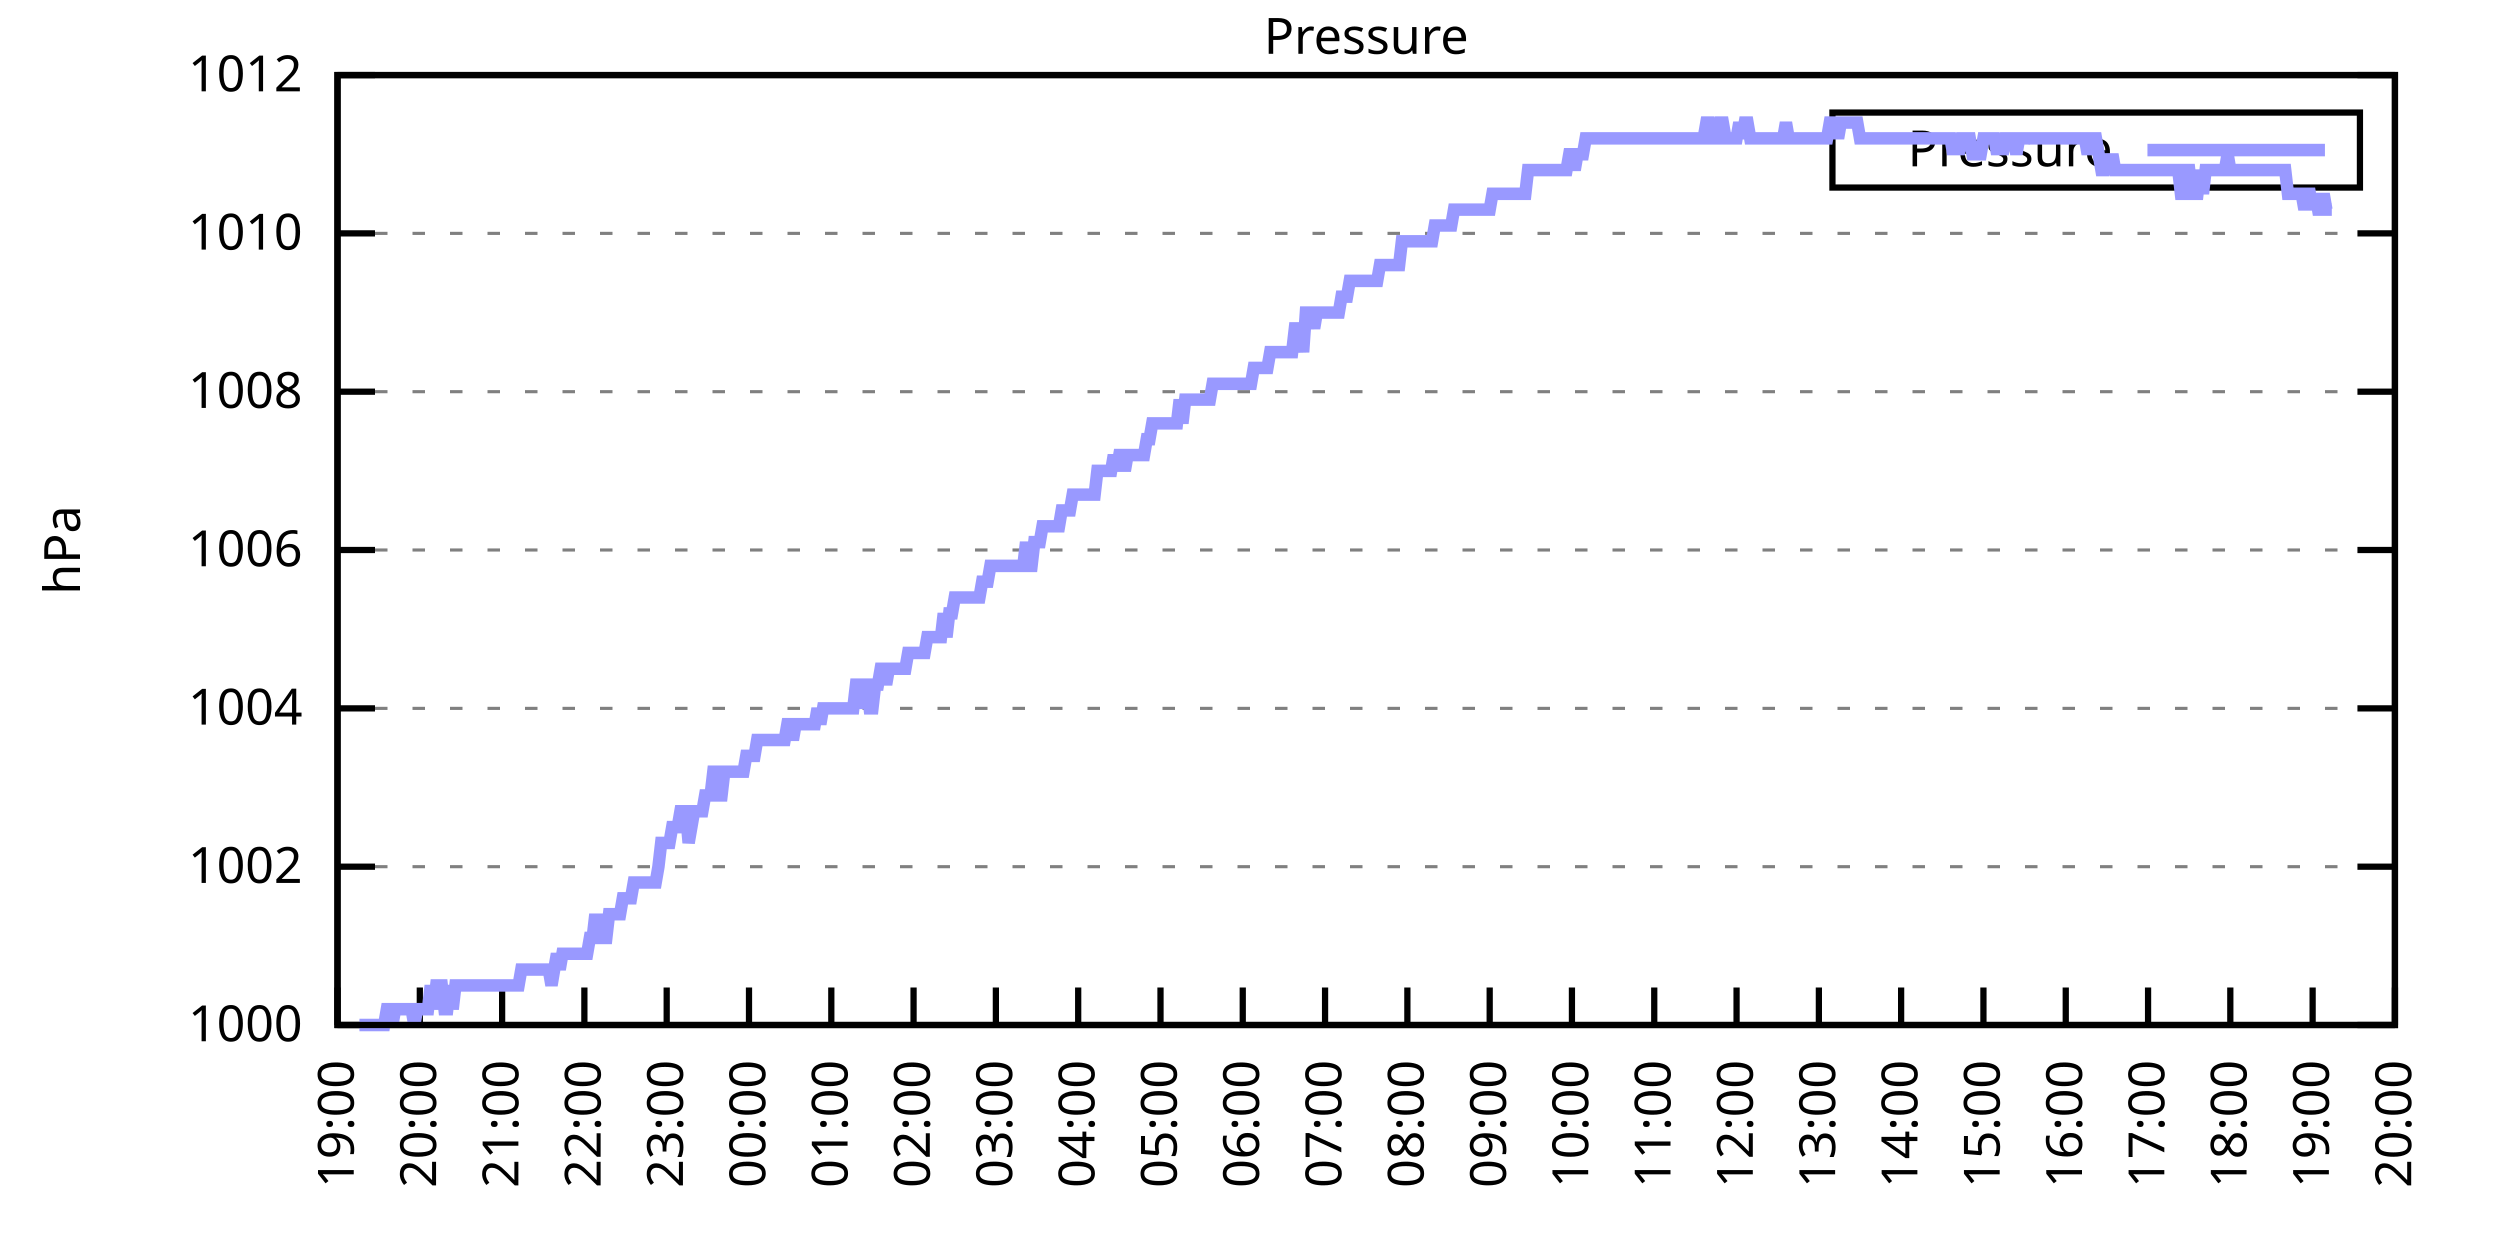
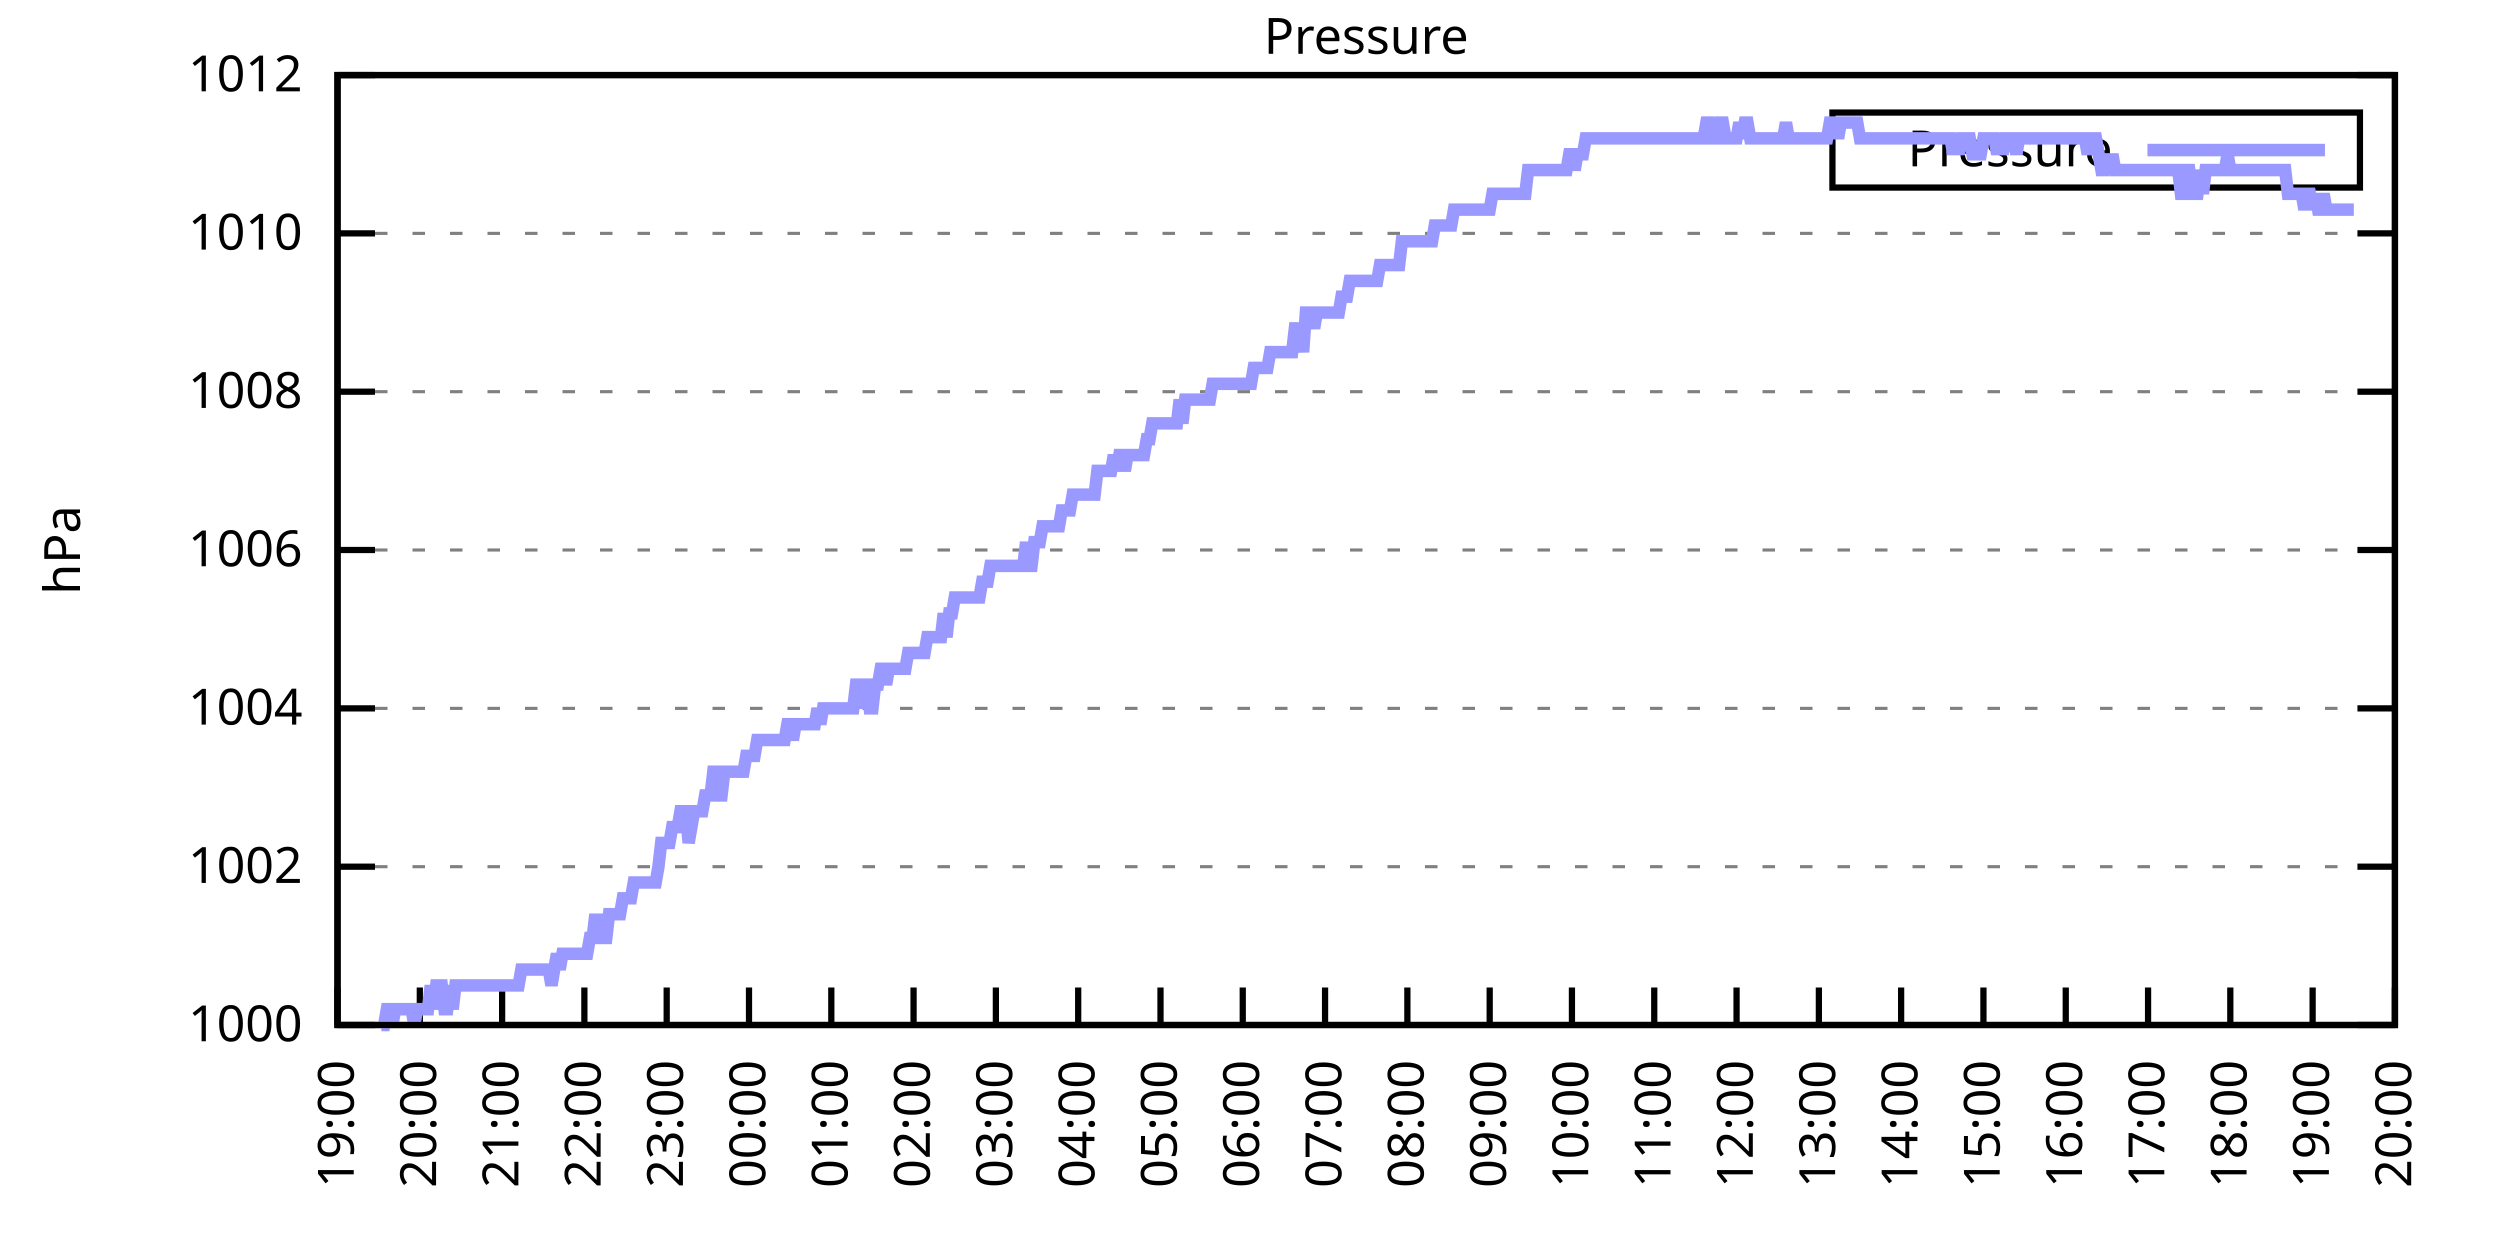
<svg xmlns="http://www.w3.org/2000/svg" xmlns:xlink="http://www.w3.org/1999/xlink" width="400" height="200" viewBox="0 0 400 200">
  <g id="gnuplot_canvas">
    <rect x="0" y="0" width="400" height="200" fill="none" />
    <defs>
      <circle id="gpDot" r="0.5" stroke-width="0.5" stroke="currentColor" />
      <path id="gpPt0" stroke-width="0.333" stroke="currentColor" d="M-1,0 h2 M0,-1 v2" />
      <path id="gpPt1" stroke-width="0.333" stroke="currentColor" d="M-1,-1 L1,1 M1,-1 L-1,1" />
      <path id="gpPt2" stroke-width="0.333" stroke="currentColor" d="M-1,0 L1,0 M0,-1 L0,1 M-1,-1 L1,1 M-1,1 L1,-1" />
      <rect id="gpPt3" stroke-width="0.333" stroke="currentColor" x="-1" y="-1" width="2" height="2" />
      <rect id="gpPt4" stroke-width="0.333" stroke="currentColor" fill="currentColor" x="-1" y="-1" width="2" height="2" />
      <circle id="gpPt5" stroke-width="0.333" stroke="currentColor" cx="0" cy="0" r="1" />
      <use xlink:href="#gpPt5" id="gpPt6" fill="currentColor" stroke="none" />
      <path id="gpPt7" stroke-width="0.333" stroke="currentColor" d="M0,-1.33 L-1.33,0.67 L1.33,0.67 z" />
      <use xlink:href="#gpPt7" id="gpPt8" fill="currentColor" stroke="none" />
      <use xlink:href="#gpPt7" id="gpPt9" stroke="currentColor" transform="rotate(180)" />
      <use xlink:href="#gpPt9" id="gpPt10" fill="currentColor" stroke="none" />
      <use xlink:href="#gpPt3" id="gpPt11" stroke="currentColor" transform="rotate(45)" />
      <use xlink:href="#gpPt11" id="gpPt12" fill="currentColor" stroke="none" />
      <path id="gpPt13" stroke-width="0.333" stroke="currentColor" d="M0,1.330 L1.265,0.411 L0.782,-1.067 L-0.782,-1.076 L-1.265,0.411 z" />
      <use xlink:href="#gpPt13" id="gpPt14" fill="currentColor" stroke="none" />
      <filter id="textbox" filterUnits="objectBoundingBox" x="0" y="0" height="1" width="1">
        <feFlood flood-color="white" flood-opacity="1" result="bgnd" />
        <feComposite in="SourceGraphic" in2="bgnd" operator="atop" />
      </filter>
      <filter id="greybox" filterUnits="objectBoundingBox" x="0" y="0" height="1" width="1">
        <feFlood flood-color="lightgrey" flood-opacity="1" result="grey" />
        <feComposite in="SourceGraphic" in2="grey" operator="atop" />
      </filter>
    </defs>
    <g fill="none" color="white" stroke="currentColor" stroke-width="1.00" stroke-linecap="butt" stroke-linejoin="miter">
</g>
    <g fill="none" color="black" stroke="currentColor" stroke-width="1.00" stroke-linecap="butt" stroke-linejoin="miter">
      <g stroke="none" shape-rendering="crispEdges">
        <polygon fill="rgb(255, 255, 255)" points="54.00,164.00 383.18,164.00 383.18,12.02 54.00,12.02 " />
      </g>
    </g>
    <g fill="none" color="black" stroke="currentColor" stroke-width="1.00" stroke-linecap="butt" stroke-linejoin="miter">
</g>
    <g fill="none" color="black" stroke="black" stroke-width="0.50" stroke-linecap="butt" stroke-linejoin="miter">
</g>
    <g fill="none" color="gray" stroke="currentColor" stroke-width="0.50" stroke-linecap="butt" stroke-linejoin="miter">
      <path stroke="gray" stroke-dasharray="2,4" class="gridline" d="M54.00,164.00 L383.19,164.00  " />
    </g>
    <g fill="none" color="gray" stroke="gray" stroke-width="1.00" stroke-linecap="butt" stroke-linejoin="miter">
</g>
    <g fill="none" color="black" stroke="currentColor" stroke-width="1.00" stroke-linecap="butt" stroke-linejoin="miter">
      <path stroke="black" d="M54.00,164.00 L60.00,164.00 M383.19,164.00 L377.19,164.00  " />
      <g transform="translate(48.40,166.60)" stroke="none" fill="black" font-family="Sans" font-size="8.00" text-anchor="end">
        <text>
          <tspan font-family="Sans"> 1000</tspan>
        </text>
      </g>
    </g>
    <g fill="none" color="black" stroke="currentColor" stroke-width="1.00" stroke-linecap="butt" stroke-linejoin="miter">
</g>
    <g fill="none" color="black" stroke="black" stroke-width="0.50" stroke-linecap="butt" stroke-linejoin="miter">
</g>
    <g fill="none" color="gray" stroke="currentColor" stroke-width="0.50" stroke-linecap="butt" stroke-linejoin="miter">
      <path stroke="gray" stroke-dasharray="2,4" class="gridline" d="M54.00,138.67 L383.19,138.67  " />
    </g>
    <g fill="none" color="gray" stroke="gray" stroke-width="1.00" stroke-linecap="butt" stroke-linejoin="miter">
</g>
    <g fill="none" color="black" stroke="currentColor" stroke-width="1.00" stroke-linecap="butt" stroke-linejoin="miter">
      <path stroke="black" d="M54.00,138.67 L60.00,138.67 M383.19,138.67 L377.19,138.67  " />
      <g transform="translate(48.40,141.27)" stroke="none" fill="black" font-family="Sans" font-size="8.00" text-anchor="end">
        <text>
          <tspan font-family="Sans"> 1002</tspan>
        </text>
      </g>
    </g>
    <g fill="none" color="black" stroke="currentColor" stroke-width="1.00" stroke-linecap="butt" stroke-linejoin="miter">
</g>
    <g fill="none" color="black" stroke="black" stroke-width="0.50" stroke-linecap="butt" stroke-linejoin="miter">
</g>
    <g fill="none" color="gray" stroke="currentColor" stroke-width="0.50" stroke-linecap="butt" stroke-linejoin="miter">
      <path stroke="gray" stroke-dasharray="2,4" class="gridline" d="M54.00,113.34 L383.19,113.34  " />
    </g>
    <g fill="none" color="gray" stroke="gray" stroke-width="1.00" stroke-linecap="butt" stroke-linejoin="miter">
</g>
    <g fill="none" color="black" stroke="currentColor" stroke-width="1.00" stroke-linecap="butt" stroke-linejoin="miter">
      <path stroke="black" d="M54.00,113.34 L60.00,113.34 M383.19,113.34 L377.19,113.34  " />
      <g transform="translate(48.40,115.94)" stroke="none" fill="black" font-family="Sans" font-size="8.00" text-anchor="end">
        <text>
          <tspan font-family="Sans"> 1004</tspan>
        </text>
      </g>
    </g>
    <g fill="none" color="black" stroke="currentColor" stroke-width="1.00" stroke-linecap="butt" stroke-linejoin="miter">
</g>
    <g fill="none" color="black" stroke="black" stroke-width="0.50" stroke-linecap="butt" stroke-linejoin="miter">
</g>
    <g fill="none" color="gray" stroke="currentColor" stroke-width="0.50" stroke-linecap="butt" stroke-linejoin="miter">
      <path stroke="gray" stroke-dasharray="2,4" class="gridline" d="M54.00,88.00 L383.19,88.00  " />
    </g>
    <g fill="none" color="gray" stroke="gray" stroke-width="1.00" stroke-linecap="butt" stroke-linejoin="miter">
</g>
    <g fill="none" color="black" stroke="currentColor" stroke-width="1.00" stroke-linecap="butt" stroke-linejoin="miter">
      <path stroke="black" d="M54.00,88.00 L60.00,88.00 M383.19,88.00 L377.19,88.00  " />
      <g transform="translate(48.40,90.60)" stroke="none" fill="black" font-family="Sans" font-size="8.00" text-anchor="end">
        <text>
          <tspan font-family="Sans"> 1006</tspan>
        </text>
      </g>
    </g>
    <g fill="none" color="black" stroke="currentColor" stroke-width="1.00" stroke-linecap="butt" stroke-linejoin="miter">
</g>
    <g fill="none" color="black" stroke="black" stroke-width="0.50" stroke-linecap="butt" stroke-linejoin="miter">
</g>
    <g fill="none" color="gray" stroke="currentColor" stroke-width="0.50" stroke-linecap="butt" stroke-linejoin="miter">
      <path stroke="gray" stroke-dasharray="2,4" class="gridline" d="M54.00,62.67 L383.19,62.67  " />
    </g>
    <g fill="none" color="gray" stroke="gray" stroke-width="1.00" stroke-linecap="butt" stroke-linejoin="miter">
</g>
    <g fill="none" color="black" stroke="currentColor" stroke-width="1.00" stroke-linecap="butt" stroke-linejoin="miter">
      <path stroke="black" d="M54.00,62.67 L60.00,62.67 M383.19,62.67 L377.19,62.67  " />
      <g transform="translate(48.40,65.27)" stroke="none" fill="black" font-family="Sans" font-size="8.00" text-anchor="end">
        <text>
          <tspan font-family="Sans"> 1008</tspan>
        </text>
      </g>
    </g>
    <g fill="none" color="black" stroke="currentColor" stroke-width="1.00" stroke-linecap="butt" stroke-linejoin="miter">
</g>
    <g fill="none" color="black" stroke="black" stroke-width="0.50" stroke-linecap="butt" stroke-linejoin="miter">
</g>
    <g fill="none" color="gray" stroke="currentColor" stroke-width="0.50" stroke-linecap="butt" stroke-linejoin="miter">
      <path stroke="gray" stroke-dasharray="2,4" class="gridline" d="M54.00,37.34 L383.19,37.34  " />
    </g>
    <g fill="none" color="gray" stroke="gray" stroke-width="1.00" stroke-linecap="butt" stroke-linejoin="miter">
</g>
    <g fill="none" color="black" stroke="currentColor" stroke-width="1.00" stroke-linecap="butt" stroke-linejoin="miter">
      <path stroke="black" d="M54.00,37.34 L60.00,37.34 M383.19,37.34 L377.19,37.34  " />
      <g transform="translate(48.40,39.94)" stroke="none" fill="black" font-family="Sans" font-size="8.00" text-anchor="end">
        <text>
          <tspan font-family="Sans"> 1010</tspan>
        </text>
      </g>
    </g>
    <g fill="none" color="black" stroke="currentColor" stroke-width="1.00" stroke-linecap="butt" stroke-linejoin="miter">
</g>
    <g fill="none" color="black" stroke="black" stroke-width="0.50" stroke-linecap="butt" stroke-linejoin="miter">
</g>
    <g fill="none" color="gray" stroke="currentColor" stroke-width="0.50" stroke-linecap="butt" stroke-linejoin="miter">
      <path stroke="gray" stroke-dasharray="2,4" class="gridline" d="M54.00,12.01 L383.19,12.01  " />
    </g>
    <g fill="none" color="gray" stroke="gray" stroke-width="1.00" stroke-linecap="butt" stroke-linejoin="miter">
</g>
    <g fill="none" color="black" stroke="currentColor" stroke-width="1.00" stroke-linecap="butt" stroke-linejoin="miter">
      <path stroke="black" d="M54.00,12.01 L60.00,12.01 M383.19,12.01 L377.19,12.01  " />
      <g transform="translate(48.40,14.61)" stroke="none" fill="black" font-family="Sans" font-size="8.00" text-anchor="end">
        <text>
          <tspan font-family="Sans"> 1012</tspan>
        </text>
      </g>
    </g>
    <g fill="none" color="black" stroke="currentColor" stroke-width="1.00" stroke-linecap="butt" stroke-linejoin="miter">
      <path stroke="black" d="M54.00,164.00 L54.00,158.00  " />
      <g transform="translate(56.60,169.60) rotate(270.00)" stroke="none" fill="black" font-family="Sans" font-size="8.00" text-anchor="end">
        <text>
          <tspan font-family="Sans">19:00</tspan>
        </text>
      </g>
    </g>
    <g fill="none" color="black" stroke="currentColor" stroke-width="1.00" stroke-linecap="butt" stroke-linejoin="miter">
      <path stroke="black" d="M67.17,164.00 L67.17,158.00  " />
      <g transform="translate(69.77,169.60) rotate(270.00)" stroke="none" fill="black" font-family="Sans" font-size="8.00" text-anchor="end">
        <text>
          <tspan font-family="Sans">20:00</tspan>
        </text>
      </g>
    </g>
    <g fill="none" color="black" stroke="currentColor" stroke-width="1.00" stroke-linecap="butt" stroke-linejoin="miter">
      <path stroke="black" d="M80.34,164.00 L80.34,158.00  " />
      <g transform="translate(82.94,169.60) rotate(270.00)" stroke="none" fill="black" font-family="Sans" font-size="8.00" text-anchor="end">
        <text>
          <tspan font-family="Sans">21:00</tspan>
        </text>
      </g>
    </g>
    <g fill="none" color="black" stroke="currentColor" stroke-width="1.00" stroke-linecap="butt" stroke-linejoin="miter">
      <path stroke="black" d="M93.50,164.00 L93.50,158.00  " />
      <g transform="translate(96.10,169.60) rotate(270.00)" stroke="none" fill="black" font-family="Sans" font-size="8.00" text-anchor="end">
        <text>
          <tspan font-family="Sans">22:00</tspan>
        </text>
      </g>
    </g>
    <g fill="none" color="black" stroke="currentColor" stroke-width="1.00" stroke-linecap="butt" stroke-linejoin="miter">
      <path stroke="black" d="M106.67,164.00 L106.67,158.00  " />
      <g transform="translate(109.27,169.60) rotate(270.00)" stroke="none" fill="black" font-family="Sans" font-size="8.00" text-anchor="end">
        <text>
          <tspan font-family="Sans">23:00</tspan>
        </text>
      </g>
    </g>
    <g fill="none" color="black" stroke="currentColor" stroke-width="1.00" stroke-linecap="butt" stroke-linejoin="miter">
      <path stroke="black" d="M119.84,164.00 L119.84,158.00  " />
      <g transform="translate(122.44,169.60) rotate(270.00)" stroke="none" fill="black" font-family="Sans" font-size="8.00" text-anchor="end">
        <text>
          <tspan font-family="Sans">00:00</tspan>
        </text>
      </g>
    </g>
    <g fill="none" color="black" stroke="currentColor" stroke-width="1.00" stroke-linecap="butt" stroke-linejoin="miter">
      <path stroke="black" d="M133.01,164.00 L133.01,158.00  " />
      <g transform="translate(135.61,169.60) rotate(270.00)" stroke="none" fill="black" font-family="Sans" font-size="8.00" text-anchor="end">
        <text>
          <tspan font-family="Sans">01:00</tspan>
        </text>
      </g>
    </g>
    <g fill="none" color="black" stroke="currentColor" stroke-width="1.00" stroke-linecap="butt" stroke-linejoin="miter">
      <path stroke="black" d="M146.17,164.00 L146.17,158.00  " />
      <g transform="translate(148.77,169.60) rotate(270.00)" stroke="none" fill="black" font-family="Sans" font-size="8.00" text-anchor="end">
        <text>
          <tspan font-family="Sans">02:00</tspan>
        </text>
      </g>
    </g>
    <g fill="none" color="black" stroke="currentColor" stroke-width="1.00" stroke-linecap="butt" stroke-linejoin="miter">
      <path stroke="black" d="M159.34,164.00 L159.34,158.00  " />
      <g transform="translate(161.94,169.60) rotate(270.00)" stroke="none" fill="black" font-family="Sans" font-size="8.00" text-anchor="end">
        <text>
          <tspan font-family="Sans">03:00</tspan>
        </text>
      </g>
    </g>
    <g fill="none" color="black" stroke="currentColor" stroke-width="1.00" stroke-linecap="butt" stroke-linejoin="miter">
      <path stroke="black" d="M172.51,164.00 L172.51,158.00  " />
      <g transform="translate(175.11,169.60) rotate(270.00)" stroke="none" fill="black" font-family="Sans" font-size="8.00" text-anchor="end">
        <text>
          <tspan font-family="Sans">04:00</tspan>
        </text>
      </g>
    </g>
    <g fill="none" color="black" stroke="currentColor" stroke-width="1.00" stroke-linecap="butt" stroke-linejoin="miter">
      <path stroke="black" d="M185.68,164.00 L185.68,158.00  " />
      <g transform="translate(188.28,169.60) rotate(270.00)" stroke="none" fill="black" font-family="Sans" font-size="8.00" text-anchor="end">
        <text>
          <tspan font-family="Sans">05:00</tspan>
        </text>
      </g>
    </g>
    <g fill="none" color="black" stroke="currentColor" stroke-width="1.00" stroke-linecap="butt" stroke-linejoin="miter">
      <path stroke="black" d="M198.84,164.00 L198.84,158.00  " />
      <g transform="translate(201.44,169.60) rotate(270.00)" stroke="none" fill="black" font-family="Sans" font-size="8.00" text-anchor="end">
        <text>
          <tspan font-family="Sans">06:00</tspan>
        </text>
      </g>
    </g>
    <g fill="none" color="black" stroke="currentColor" stroke-width="1.00" stroke-linecap="butt" stroke-linejoin="miter">
      <path stroke="black" d="M212.01,164.00 L212.01,158.00  " />
      <g transform="translate(214.61,169.60) rotate(270.00)" stroke="none" fill="black" font-family="Sans" font-size="8.00" text-anchor="end">
        <text>
          <tspan font-family="Sans">07:00</tspan>
        </text>
      </g>
    </g>
    <g fill="none" color="black" stroke="currentColor" stroke-width="1.00" stroke-linecap="butt" stroke-linejoin="miter">
      <path stroke="black" d="M225.18,164.00 L225.18,158.00  " />
      <g transform="translate(227.78,169.60) rotate(270.00)" stroke="none" fill="black" font-family="Sans" font-size="8.00" text-anchor="end">
        <text>
          <tspan font-family="Sans">08:00</tspan>
        </text>
      </g>
    </g>
    <g fill="none" color="black" stroke="currentColor" stroke-width="1.00" stroke-linecap="butt" stroke-linejoin="miter">
      <path stroke="black" d="M238.35,164.00 L238.35,158.00  " />
      <g transform="translate(240.95,169.60) rotate(270.00)" stroke="none" fill="black" font-family="Sans" font-size="8.00" text-anchor="end">
        <text>
          <tspan font-family="Sans">09:00</tspan>
        </text>
      </g>
    </g>
    <g fill="none" color="black" stroke="currentColor" stroke-width="1.00" stroke-linecap="butt" stroke-linejoin="miter">
      <path stroke="black" d="M251.51,164.00 L251.51,158.00  " />
      <g transform="translate(254.11,169.60) rotate(270.00)" stroke="none" fill="black" font-family="Sans" font-size="8.00" text-anchor="end">
        <text>
          <tspan font-family="Sans">10:00</tspan>
        </text>
      </g>
    </g>
    <g fill="none" color="black" stroke="currentColor" stroke-width="1.00" stroke-linecap="butt" stroke-linejoin="miter">
      <path stroke="black" d="M264.68,164.00 L264.68,158.00  " />
      <g transform="translate(267.28,169.60) rotate(270.00)" stroke="none" fill="black" font-family="Sans" font-size="8.00" text-anchor="end">
        <text>
          <tspan font-family="Sans">11:00</tspan>
        </text>
      </g>
    </g>
    <g fill="none" color="black" stroke="currentColor" stroke-width="1.00" stroke-linecap="butt" stroke-linejoin="miter">
      <path stroke="black" d="M277.85,164.00 L277.85,158.00  " />
      <g transform="translate(280.45,169.60) rotate(270.00)" stroke="none" fill="black" font-family="Sans" font-size="8.00" text-anchor="end">
        <text>
          <tspan font-family="Sans">12:00</tspan>
        </text>
      </g>
    </g>
    <g fill="none" color="black" stroke="currentColor" stroke-width="1.00" stroke-linecap="butt" stroke-linejoin="miter">
      <path stroke="black" d="M291.02,164.00 L291.02,158.00  " />
      <g transform="translate(293.62,169.60) rotate(270.00)" stroke="none" fill="black" font-family="Sans" font-size="8.00" text-anchor="end">
        <text>
          <tspan font-family="Sans">13:00</tspan>
        </text>
      </g>
    </g>
    <g fill="none" color="black" stroke="currentColor" stroke-width="1.00" stroke-linecap="butt" stroke-linejoin="miter">
      <path stroke="black" d="M304.18,164.00 L304.18,158.00  " />
      <g transform="translate(306.78,169.60) rotate(270.00)" stroke="none" fill="black" font-family="Sans" font-size="8.00" text-anchor="end">
        <text>
          <tspan font-family="Sans">14:00</tspan>
        </text>
      </g>
    </g>
    <g fill="none" color="black" stroke="currentColor" stroke-width="1.00" stroke-linecap="butt" stroke-linejoin="miter">
      <path stroke="black" d="M317.35,164.00 L317.35,158.00  " />
      <g transform="translate(319.95,169.60) rotate(270.00)" stroke="none" fill="black" font-family="Sans" font-size="8.00" text-anchor="end">
        <text>
          <tspan font-family="Sans">15:00</tspan>
        </text>
      </g>
    </g>
    <g fill="none" color="black" stroke="currentColor" stroke-width="1.00" stroke-linecap="butt" stroke-linejoin="miter">
      <path stroke="black" d="M330.52,164.00 L330.52,158.00  " />
      <g transform="translate(333.12,169.60) rotate(270.00)" stroke="none" fill="black" font-family="Sans" font-size="8.00" text-anchor="end">
        <text>
          <tspan font-family="Sans">16:00</tspan>
        </text>
      </g>
    </g>
    <g fill="none" color="black" stroke="currentColor" stroke-width="1.00" stroke-linecap="butt" stroke-linejoin="miter">
      <path stroke="black" d="M343.69,164.00 L343.69,158.00  " />
      <g transform="translate(346.29,169.60) rotate(270.00)" stroke="none" fill="black" font-family="Sans" font-size="8.00" text-anchor="end">
        <text>
          <tspan font-family="Sans">17:00</tspan>
        </text>
      </g>
    </g>
    <g fill="none" color="black" stroke="currentColor" stroke-width="1.00" stroke-linecap="butt" stroke-linejoin="miter">
      <path stroke="black" d="M356.85,164.00 L356.85,158.00  " />
      <g transform="translate(359.45,169.60) rotate(270.00)" stroke="none" fill="black" font-family="Sans" font-size="8.00" text-anchor="end">
        <text>
          <tspan font-family="Sans">18:00</tspan>
        </text>
      </g>
    </g>
    <g fill="none" color="black" stroke="currentColor" stroke-width="1.00" stroke-linecap="butt" stroke-linejoin="miter">
      <path stroke="black" d="M370.02,164.00 L370.02,158.00  " />
      <g transform="translate(372.62,169.60) rotate(270.00)" stroke="none" fill="black" font-family="Sans" font-size="8.00" text-anchor="end">
        <text>
          <tspan font-family="Sans">19:00</tspan>
        </text>
      </g>
    </g>
    <g fill="none" color="black" stroke="currentColor" stroke-width="1.00" stroke-linecap="butt" stroke-linejoin="miter">
      <path stroke="black" d="M383.19,164.00 L383.19,158.00  " />
      <g transform="translate(385.79,169.60) rotate(270.00)" stroke="none" fill="black" font-family="Sans" font-size="8.00" text-anchor="end">
        <text>
          <tspan font-family="Sans">20:00</tspan>
        </text>
      </g>
    </g>
    <g fill="none" color="black" stroke="currentColor" stroke-width="1.00" stroke-linecap="butt" stroke-linejoin="miter">
</g>
    <g fill="none" color="black" stroke="currentColor" stroke-width="1.00" stroke-linecap="butt" stroke-linejoin="miter">
      <path stroke="black" d="M54.00,12.01 L54.00,164.00 L383.19,164.00 L383.19,12.01 L54.00,12.01 Z  " />
    </g>
    <g fill="none" color="black" stroke="currentColor" stroke-width="1.00" stroke-linecap="butt" stroke-linejoin="miter">
</g>
    <g fill="none" color="black" stroke="currentColor" stroke-width="1.00" stroke-linecap="butt" stroke-linejoin="miter">
      <path stroke="black" d="M293.19,30.01 L293.19,18.01 L377.59,18.01 L377.59,30.01 L293.19,30.01 Z  " />
    </g>
    <g id="Pressure_plot_1">
      <g fill="none" color="white" stroke="black" stroke-width="2.00" stroke-linecap="butt" stroke-linejoin="miter">
</g>
      <g fill="none" color="black" stroke="currentColor" stroke-width="2.00" stroke-linecap="butt" stroke-linejoin="miter">
        <g transform="translate(337.99,26.61)" stroke="none" fill="black" font-family="Sans" font-size="8.00" text-anchor="end">
          <text>
            <tspan font-family="Sans">Pressure</tspan>
          </text>
        </g>
      </g>
      <g fill="none" color="black" stroke="currentColor" stroke-width="2.00" stroke-linecap="butt" stroke-linejoin="miter">
-         <path stroke="rgb(153, 153, 255)" d="M343.59,24.01 L371.99,24.01 M57.51,164.00 L57.95,164.00 L58.39,164.00 L58.83,164.00 L59.27,164.00 L59.71,164.00   L60.14,164.00 L60.58,164.00 L61.02,164.00 L61.46,164.00 L61.90,161.47 L62.34,161.47 L62.78,164.00 L63.22,161.47   L63.66,161.47 L64.10,161.47 L64.53,161.47 L64.97,161.47 L65.41,161.47 L65.85,161.47 L66.29,164.00 L66.73,161.47   L67.17,161.47 L67.61,161.47 L68.05,161.47 L68.48,161.47 L68.92,157.67 L69.36,161.47 L69.80,157.67 L70.24,157.67   L70.68,157.67 L71.12,161.47 L71.56,161.47 L72.00,157.67 L72.43,161.47 L72.87,157.67 L73.31,157.67 L73.75,157.67   L74.19,157.67 L74.63,157.67 L75.07,157.67 L75.51,157.67 L75.95,157.67 L76.38,157.67 L76.82,157.67 L77.26,157.67   L77.70,157.67 L78.14,157.67 L78.58,157.67 L79.02,157.67 L79.46,157.67 L79.90,157.67 L80.34,157.67 L80.77,157.67   L81.21,157.67 L81.65,157.67 L82.09,157.67 L82.53,157.67 L82.97,157.67 L83.41,155.13 L83.85,155.13 L84.29,155.13   L84.72,155.13 L85.16,155.13 L85.60,155.13 L86.04,155.13 L86.48,155.13 L86.92,155.13 L87.36,155.13 L87.80,155.13   L88.24,157.67 L88.67,155.13 L89.11,152.60 L89.55,155.13 L89.99,152.60 L90.43,152.60 L90.87,152.60 L91.31,152.60   L91.75,152.60 L92.19,152.60 L92.62,152.60 L93.06,152.60 L93.50,152.60 L93.94,152.60 L94.38,150.07 L94.82,150.07   L95.26,146.27 L95.70,150.07 L96.14,146.27 L96.58,150.07 L97.01,150.07 L97.45,146.27 L97.89,146.27 L98.33,146.27   L98.77,146.27 L99.21,146.27 L99.65,143.73 L100.09,143.73 L100.53,143.73 L100.96,143.73 L101.40,141.20 L101.84,141.20   L102.28,141.20 L102.72,141.20 L103.16,141.20 L103.60,141.20 L104.04,141.20 L104.48,141.20 L104.91,141.20 L105.35,138.67   L105.79,134.87 L106.23,134.87 L106.67,134.87 L107.11,134.87 L107.55,132.34 L107.99,132.34 L108.43,132.34 L108.87,129.80   L109.30,129.80 L109.74,129.80 L110.18,134.87 L110.62,132.34 L111.06,129.80 L111.50,129.80 L111.94,129.80 L112.38,129.80   L112.82,127.27 L113.25,127.27 L113.69,127.27 L114.13,123.47 L114.57,123.47 L115.01,127.27 L115.45,127.27 L115.89,123.47   L116.33,123.47 L116.77,123.47 L117.20,123.47 L117.64,123.47 L118.08,123.47 L118.52,123.47 L118.96,123.47 L119.40,120.94   L119.84,120.94 L120.28,120.94 L120.72,120.94 L121.15,118.40 L121.59,118.40 L122.03,118.40 L122.47,118.40 L122.91,118.40   L123.35,118.40 L123.79,118.40 L124.23,118.40 L124.67,118.40 L125.11,118.40 L125.54,118.40 L125.98,115.87 L126.42,115.87   L126.86,118.40 L127.30,115.87 L127.74,115.87 L128.18,115.87 L128.62,115.87 L129.06,115.87 L129.49,115.87 L129.93,115.87   L130.37,115.87 L130.81,113.34 L131.25,115.87 L131.69,113.34 L132.13,113.34 L132.57,113.34 L133.01,113.34 L133.44,113.34   L133.88,113.34 L134.32,113.34 L134.76,113.34 L135.20,113.34 L135.64,113.34 L136.08,113.34 L136.52,113.34 L136.96,109.54   L137.39,109.54 L137.83,113.34 L138.27,109.54 L138.71,109.54 L139.15,113.34 L139.59,113.34 L140.03,109.54 L140.47,109.54   L140.91,107.00 L141.35,107.00 L141.78,109.54 L142.22,107.00 L142.66,107.00 L143.10,107.00 L143.54,107.00 L143.98,107.00   L144.42,107.00 L144.86,107.00 L145.30,104.47 L145.73,104.47 L146.17,104.47 L146.61,104.47 L147.05,104.47 L147.49,104.47   L147.93,104.47 L148.37,101.94 L148.81,101.94 L149.25,101.94 L149.68,101.94 L150.12,101.94 L150.56,101.94 L151.00,98.14   L151.44,101.94 L151.88,98.14 L152.32,98.14 L152.76,95.60 L153.20,95.60 L153.63,95.60 L154.07,95.60 L154.51,95.60   L154.95,95.60 L155.39,95.60 L155.83,95.60 L156.27,95.60 L156.71,95.60 L157.15,93.07 L157.59,93.07 L158.02,93.07   L158.46,90.54 L158.90,90.54 L159.34,90.54 L159.78,90.54 L160.22,90.54 L160.66,90.54 L161.10,90.54 L161.54,90.54   L161.97,90.54 L162.41,90.54 L162.85,90.54 L163.29,90.54 L163.73,90.54 L164.17,86.74 L164.61,90.54 L165.05,90.54   L165.49,86.74 L165.92,86.74 L166.36,86.74 L166.80,84.21 L167.24,84.21 L167.68,84.21 L168.12,84.21 L168.56,84.21   L169.00,84.21 L169.44,84.21 L169.87,81.67 L170.31,81.67 L170.75,81.67 L171.19,81.67 L171.63,79.14 L172.07,79.14   L172.51,79.14 L172.95,79.14 L173.39,79.14 L173.83,79.14 L174.26,79.14 L174.70,79.14 L175.14,79.14 L175.58,75.34   L176.02,75.34 L176.46,75.34 L176.90,75.34 L177.34,75.34 L177.78,75.34 L178.21,72.81 L178.65,75.34 L179.09,72.81   L179.53,72.81 L179.97,75.34 L180.41,72.81 L180.85,72.81 L181.29,72.81 L181.73,72.81 L182.16,72.81 L182.60,72.81   L183.04,72.81 L183.48,70.27 L183.92,70.27 L184.36,67.74 L184.80,67.74 L185.24,67.74 L185.68,67.74 L186.11,67.74   L186.55,67.74 L186.99,67.74 L187.43,67.74 L187.87,67.74 L188.31,67.74 L188.75,63.94 L189.19,67.74 L189.63,63.94   L190.07,63.94 L190.50,63.94 L190.94,63.94 L191.38,63.94 L191.82,63.94 L192.26,63.94 L192.70,63.94 L193.14,63.94   L193.58,63.94 L194.02,61.41 L194.45,61.41 L194.89,61.41 L195.33,61.41 L195.77,61.41 L196.21,61.41 L196.65,61.41   L197.09,61.41 L197.53,61.41 L197.97,61.41 L198.40,61.41 L198.84,61.41 L199.28,61.41 L199.72,61.41 L200.16,61.41   L200.60,58.87 L201.04,58.87 L201.48,58.87 L201.92,58.87 L202.35,58.87 L202.79,58.87 L203.23,56.34 L203.67,56.34   L204.11,56.34 L204.55,56.34 L204.99,56.34 L205.43,56.34 L205.87,56.34 L206.31,56.34 L206.74,56.34 L207.18,52.54   L207.62,52.54 L208.06,52.54 L208.50,56.34 L208.94,50.01 L209.38,50.01 L209.82,50.01 L210.26,52.54 L210.69,50.01   L211.13,50.01 L211.57,50.01 L212.01,50.01 L212.45,50.01 L212.89,50.01 L213.33,50.01 L213.77,50.01 L214.21,50.01   L214.64,47.47 L215.08,47.47 L215.52,47.47 L215.96,44.94 L216.40,44.94 L216.84,44.94 L217.28,44.94 L217.72,44.94   L218.16,44.94 L218.60,44.94 L219.03,44.94 L219.47,44.94 L219.91,44.94 L220.35,44.94 L220.79,42.41 L221.23,42.41   L221.67,42.41 L222.11,42.41 L222.55,42.41 L222.98,42.41 L223.42,42.41 L223.86,42.41 L224.30,38.61 L224.74,38.61   L225.18,38.61 L225.62,38.61 L226.06,38.61 L226.50,38.61 L226.93,38.61 L227.37,38.61 L227.81,38.61 L228.25,38.61   L228.69,38.61 L229.13,38.61 L229.57,36.08 L230.01,36.08 L230.45,36.08 L230.88,36.08 L231.32,36.08 L231.76,36.08   L232.20,36.08 L232.64,33.54 L233.08,33.54 L233.52,33.54 L233.96,33.54 L234.40,33.54 L234.84,33.54 L235.27,33.54   L235.71,33.54 L236.15,33.54 L236.59,33.54 L237.03,33.54 L237.47,33.54 L237.91,33.54 L238.35,33.54 L238.79,31.01   L239.22,31.01 L239.66,31.01 L240.10,31.01 L240.54,31.01 L240.98,31.01 L241.42,31.01 L241.86,31.01 L242.30,31.01   L242.74,31.01 L243.17,31.01 L243.61,31.01 L244.05,31.01 L244.49,27.21 L244.93,27.21 L245.37,27.21 L245.81,27.21   L246.25,27.21 L246.69,27.21 L247.12,27.21 L247.56,27.21 L248.00,27.21 L248.44,27.21 L248.88,27.21 L249.32,27.21   L249.76,27.21 L250.20,27.21 L250.64,27.21 L251.08,24.68 L251.51,24.68 L251.95,27.21 L252.39,24.68 L252.83,24.68   L253.27,24.68 L253.71,22.14 L254.15,22.14 L254.59,22.14 L255.03,22.14 L255.46,22.14 L255.90,22.14 L256.34,22.14   L256.78,22.14 L257.22,22.14 L257.66,22.14 L258.10,22.14 L258.54,22.14 L258.98,22.14 L259.41,22.14 L259.85,22.14   L260.29,22.14 L260.73,22.14 L261.17,22.14 L261.61,22.14 L262.05,22.14 L262.49,22.14 L262.93,22.14 L263.36,22.14   L263.80,22.14 L264.24,22.14 L264.68,22.14 L265.12,22.14 L265.56,22.14 L266.00,22.14 L266.44,22.14 L266.88,22.14   L267.32,22.14 L267.75,22.14 L268.19,22.14 L268.63,22.14 L269.07,22.14 L269.51,22.14 L269.95,22.14 L270.39,22.14   L270.83,22.14 L271.27,22.14 L271.70,22.14 L272.14,22.14 L272.58,22.14 L273.02,19.61 L273.46,19.61 L273.90,22.14   L274.34,22.14 L274.78,22.14 L275.22,19.61 L275.65,19.61 L276.09,22.14 L276.53,22.14 L276.97,22.14 L277.41,22.14   L277.85,22.14 L278.29,19.61 L278.73,22.14 L279.17,19.61 L279.60,19.61 L280.04,22.14 L280.48,22.14 L280.92,22.14   L281.36,22.14 L281.80,22.14 L282.24,22.14 L282.68,22.14 L283.12,22.14 L283.56,22.14 L283.99,22.14 L284.43,22.14   L284.87,22.14 L285.31,22.14 L285.75,19.61 L286.19,22.14 L286.63,22.14 L287.07,22.14 L287.51,22.14 L287.94,22.14   L288.38,22.14 L288.82,22.14 L289.26,22.14 L289.70,22.14 L290.14,22.14 L290.58,22.14 L291.02,22.14 L291.46,22.14   L291.89,22.14 L292.33,22.14 L292.77,19.61 L293.21,19.61 L293.65,19.61 L294.09,22.14 L294.53,19.61 L294.97,19.61   L295.41,19.61 L295.84,19.61 L296.28,19.61 L296.72,19.61 L297.16,19.61 L297.60,22.14 L298.04,22.14 L298.48,22.14   L298.92,22.14 L299.36,22.14 L299.80,22.14 L300.23,22.14 L300.67,22.14 L301.11,22.14 L301.55,22.14 L301.99,22.14   L302.43,22.14 L302.87,22.14 L303.31,22.14 L303.75,22.14 L304.18,22.14 L304.62,22.14 L305.06,22.14 L305.50,22.14   L305.94,22.14 L306.38,22.14 L306.82,22.14 L307.26,22.14 L307.70,22.14 L308.13,22.14 L308.57,22.14 L309.01,22.14   L309.45,22.14 L309.89,22.14 L310.33,22.14 L310.77,22.14 L311.21,22.14 L311.65,22.14 L312.08,22.14 L312.52,24.68   L312.96,22.14 L313.40,24.68 L313.84,22.14 L314.28,22.14 L314.72,22.14 L315.16,22.14 L315.60,24.68 L316.04,24.68   L316.47,24.68 L316.91,24.68 L317.35,22.14 L317.79,22.14 L318.23,22.14 L318.67,22.14 L319.11,22.14 L319.55,24.68   L319.99,22.14 L320.42,24.68 L320.86,22.14 L321.30,22.14 L321.74,22.14 L322.18,22.14 L322.62,24.68 L323.06,22.14   L323.50,22.14 L323.94,22.14 L324.37,22.14 L324.81,22.14 L325.25,22.14 L325.69,22.14 L326.13,22.14 L326.57,22.14   L327.01,22.14 L327.45,22.14 L327.89,22.14 L328.33,22.14 L328.76,22.14 L329.20,22.14 L329.64,22.14 L330.08,22.14   L330.52,22.14 L330.96,22.14 L331.40,22.14 L331.84,22.14 L332.28,22.14 L332.71,22.14 L333.15,22.14 L333.59,22.14   L334.03,24.68 L334.47,22.14 L334.91,22.14 L335.35,22.14 L335.79,24.68 L336.23,27.21 L336.66,27.21 L337.10,24.68   L337.54,27.21 L337.98,24.68 L338.42,27.21 L338.86,27.21 L339.30,27.21 L339.74,27.21 L340.18,27.21 L340.61,27.21   L341.05,27.21 L341.49,27.21 L341.93,27.21 L342.37,27.21 L342.81,27.21 L343.25,27.21 L343.69,27.21 L344.13,27.21   L344.57,27.21 L345.00,27.21 L345.44,27.21 L345.88,27.21 L346.32,27.21 L346.76,27.21 L347.20,27.21 L347.64,27.21   L348.08,27.21 L348.52,27.21 L348.95,31.01 L349.39,31.01 L349.83,27.21 L350.27,27.21 L350.71,31.01 L351.15,31.01   L351.59,31.01 L352.03,27.21 L352.47,31.01 L352.90,27.21 L353.34,27.21 L353.78,27.21 L354.22,27.21 L354.66,27.21   L355.10,27.21 L355.54,27.21 L355.98,27.21 L356.42,24.68 L356.85,27.21 L357.29,27.21 L357.73,27.21 L358.17,27.21   L358.61,27.21 L359.05,27.21 L359.49,27.21 L359.93,27.21 L360.37,27.21 L360.81,27.21 L361.24,27.21 L361.68,27.21   L362.12,27.21 L362.56,27.21 L363.00,27.21 L363.44,27.21 L363.88,27.21 L364.32,27.21 L364.76,27.21 L365.19,27.21   L365.63,27.21 L366.07,31.01 L366.51,31.01 L366.95,31.01 L367.39,31.01 L367.83,31.01 L368.27,31.01 L368.71,33.54   L369.14,31.01 L369.58,31.01 L370.02,33.54 L370.46,31.01 L370.90,33.54 L371.34,33.54 L371.78,31.01 L372.22,33.54   L372.66,33.54 L373.09,33.54  " />
+         <path stroke="rgb(153, 153, 255)" d="M343.59,24.01 L371.99,24.01 M61.02,164.00 L61.46,164.00 L61.90,161.47 L62.34,161.47 L62.78,164.00 L63.22,161.47   L63.66,161.47 L64.10,161.47 L64.53,161.47 L64.97,161.47 L65.41,161.47 L65.85,161.47 L66.29,164.00 L66.73,161.47   L67.17,161.47 L67.61,161.47 L68.05,161.47 L68.48,161.47 L68.92,157.67 L69.36,161.47 L69.80,157.67 L70.24,157.67   L70.68,157.67 L71.12,161.47 L71.56,161.47 L72.00,157.67 L72.43,161.47 L72.87,157.67 L73.31,157.67 L73.75,157.67   L74.19,157.67 L74.63,157.67 L75.07,157.67 L75.51,157.67 L75.95,157.67 L76.38,157.67 L76.82,157.67 L77.26,157.67   L77.70,157.67 L78.14,157.67 L78.58,157.67 L79.02,157.67 L79.46,157.67 L79.90,157.67 L80.34,157.67 L80.77,157.67   L81.21,157.67 L81.65,157.67 L82.09,157.67 L82.53,157.67 L82.97,157.67 L83.41,155.13 L83.85,155.13 L84.29,155.13   L84.72,155.13 L85.16,155.13 L85.60,155.13 L86.04,155.13 L86.48,155.13 L86.92,155.13 L87.36,155.13 L87.80,155.13   L88.24,157.67 L88.67,155.13 L89.11,152.60 L89.55,155.13 L89.99,152.60 L90.43,152.60 L90.87,152.60 L91.31,152.60   L91.75,152.60 L92.19,152.60 L92.62,152.60 L93.06,152.60 L93.50,152.60 L93.94,152.60 L94.38,150.07 L94.82,150.07   L95.26,146.27 L95.70,150.07 L96.14,146.27 L96.58,150.07 L97.01,150.07 L97.45,146.27 L97.89,146.27 L98.33,146.27   L98.77,146.27 L99.21,146.27 L99.65,143.73 L100.09,143.73 L100.53,143.73 L100.96,143.73 L101.40,141.20 L101.84,141.20   L102.28,141.20 L102.72,141.20 L103.16,141.20 L103.60,141.20 L104.04,141.20 L104.48,141.20 L104.91,141.20 L105.35,138.67   L105.79,134.87 L106.23,134.87 L106.67,134.87 L107.11,134.87 L107.55,132.34 L107.99,132.34 L108.43,132.34 L108.87,129.80   L109.30,129.80 L109.74,129.80 L110.18,134.87 L110.62,132.34 L111.06,129.80 L111.50,129.80 L111.94,129.80 L112.38,129.80   L112.82,127.27 L113.25,127.27 L113.69,127.27 L114.13,123.47 L114.57,123.47 L115.01,127.27 L115.45,127.27 L115.89,123.47   L116.33,123.47 L116.77,123.47 L117.20,123.47 L117.64,123.47 L118.08,123.47 L118.52,123.47 L118.96,123.47 L119.40,120.94   L119.84,120.94 L120.28,120.94 L120.72,120.94 L121.15,118.40 L121.59,118.40 L122.03,118.40 L122.47,118.40 L122.91,118.40   L123.35,118.40 L123.79,118.40 L124.23,118.40 L124.67,118.40 L125.11,118.40 L125.54,118.40 L125.98,115.87 L126.42,115.87   L126.86,118.40 L127.30,115.87 L127.74,115.87 L128.18,115.87 L128.62,115.87 L129.06,115.87 L129.49,115.87 L129.93,115.87   L130.37,115.87 L130.81,113.34 L131.25,115.87 L131.69,113.34 L132.13,113.34 L132.57,113.34 L133.01,113.34 L133.44,113.34   L133.88,113.34 L134.32,113.34 L134.76,113.34 L135.20,113.34 L135.64,113.34 L136.08,113.34 L136.52,113.34 L136.96,109.54   L137.39,109.54 L137.83,113.34 L138.27,109.54 L138.71,109.54 L139.15,113.34 L139.59,113.34 L140.03,109.54 L140.47,109.54   L140.91,107.00 L141.35,107.00 L141.78,109.54 L142.22,107.00 L142.66,107.00 L143.10,107.00 L143.54,107.00 L143.98,107.00   L144.42,107.00 L144.86,107.00 L145.30,104.47 L145.73,104.47 L146.17,104.47 L146.61,104.47 L147.05,104.47 L147.49,104.47   L147.93,104.47 L148.37,101.94 L148.81,101.94 L149.25,101.94 L149.68,101.94 L150.12,101.94 L150.56,101.94 L151.00,98.14   L151.44,101.94 L151.88,98.14 L152.32,98.14 L152.76,95.60 L153.20,95.60 L153.63,95.60 L154.07,95.60 L154.51,95.60   L154.95,95.60 L155.39,95.60 L155.83,95.60 L156.27,95.60 L156.71,95.60 L157.15,93.07 L157.59,93.07 L158.02,93.07   L158.46,90.54 L158.90,90.54 L159.34,90.54 L159.78,90.54 L160.22,90.54 L160.66,90.54 L161.10,90.54 L161.54,90.54   L161.97,90.54 L162.41,90.54 L162.85,90.54 L163.29,90.54 L163.73,90.54 L164.17,86.74 L164.61,90.54 L165.05,90.54   L165.49,86.74 L165.92,86.74 L166.36,86.74 L166.80,84.21 L167.24,84.21 L167.68,84.21 L168.12,84.21 L168.56,84.21   L169.00,84.21 L169.44,84.21 L169.87,81.67 L170.31,81.67 L170.75,81.67 L171.19,81.67 L171.63,79.14 L172.07,79.14   L172.51,79.14 L172.95,79.14 L173.39,79.14 L173.83,79.14 L174.26,79.14 L174.70,79.14 L175.14,79.14 L175.58,75.34   L176.02,75.34 L176.46,75.34 L176.90,75.34 L177.34,75.34 L177.78,75.34 L178.21,72.81 L178.65,75.34 L179.09,72.81   L179.53,72.81 L179.97,75.34 L180.41,72.81 L180.85,72.81 L181.29,72.81 L181.73,72.81 L182.16,72.81 L182.60,72.81   L183.04,72.81 L183.48,70.27 L183.92,70.27 L184.36,67.74 L184.80,67.74 L185.24,67.74 L185.68,67.74 L186.11,67.74   L186.55,67.74 L186.99,67.74 L187.43,67.74 L187.87,67.74 L188.31,67.74 L188.75,63.94 L189.19,67.74 L189.63,63.94   L190.07,63.94 L190.50,63.94 L190.94,63.94 L191.38,63.94 L191.82,63.94 L192.26,63.94 L192.70,63.94 L193.14,63.94   L193.58,63.94 L194.02,61.41 L194.45,61.41 L194.89,61.41 L195.33,61.41 L195.77,61.41 L196.21,61.41 L196.65,61.41   L197.09,61.41 L197.53,61.41 L197.97,61.41 L198.40,61.41 L198.84,61.41 L199.28,61.41 L199.72,61.41 L200.16,61.41   L200.60,58.87 L201.04,58.87 L201.48,58.87 L201.92,58.87 L202.35,58.87 L202.79,58.87 L203.23,56.34 L203.67,56.34   L204.11,56.34 L204.55,56.34 L204.99,56.34 L205.43,56.34 L205.87,56.34 L206.31,56.34 L206.74,56.34 L207.18,52.54   L207.62,52.54 L208.06,52.54 L208.50,56.34 L208.94,50.01 L209.38,50.01 L209.82,50.01 L210.26,52.54 L210.69,50.01   L211.13,50.01 L211.57,50.01 L212.01,50.01 L212.45,50.01 L212.89,50.01 L213.33,50.01 L213.77,50.01 L214.21,50.01   L214.64,47.47 L215.08,47.47 L215.52,47.47 L215.96,44.94 L216.40,44.94 L216.84,44.94 L217.28,44.94 L217.72,44.94   L218.16,44.94 L218.60,44.94 L219.03,44.94 L219.47,44.94 L219.91,44.94 L220.35,44.94 L220.79,42.41 L221.23,42.41   L221.67,42.41 L222.11,42.41 L222.55,42.41 L222.98,42.41 L223.42,42.41 L223.86,42.41 L224.30,38.61 L224.74,38.61   L225.18,38.61 L225.62,38.61 L226.06,38.61 L226.50,38.61 L226.93,38.61 L227.37,38.61 L227.81,38.61 L228.25,38.61   L228.69,38.61 L229.13,38.61 L229.57,36.08 L230.01,36.08 L230.45,36.08 L230.88,36.08 L231.32,36.08 L231.76,36.08   L232.20,36.08 L232.64,33.54 L233.08,33.54 L233.52,33.54 L233.96,33.54 L234.40,33.54 L234.84,33.54 L235.27,33.54   L235.71,33.54 L236.15,33.54 L236.59,33.54 L237.03,33.54 L237.47,33.54 L237.91,33.54 L238.35,33.54 L238.79,31.01   L239.22,31.01 L239.66,31.01 L240.10,31.01 L240.54,31.01 L240.98,31.01 L241.42,31.01 L241.86,31.01 L242.30,31.01   L242.74,31.01 L243.17,31.01 L243.61,31.01 L244.05,31.01 L244.49,27.21 L244.93,27.21 L245.37,27.21 L245.81,27.21   L246.25,27.21 L246.69,27.21 L247.12,27.21 L247.56,27.21 L248.00,27.21 L248.44,27.21 L248.88,27.21 L249.32,27.21   L249.76,27.21 L250.20,27.21 L250.64,27.21 L251.08,24.68 L251.51,24.68 L251.95,27.21 L252.39,24.68 L252.83,24.68   L253.27,24.68 L253.71,22.14 L254.15,22.14 L254.59,22.14 L255.03,22.14 L255.46,22.14 L255.90,22.14 L256.34,22.14   L256.78,22.14 L257.22,22.14 L257.66,22.14 L258.10,22.14 L258.54,22.14 L258.98,22.14 L259.41,22.14 L259.85,22.14   L260.29,22.14 L260.73,22.14 L261.17,22.14 L261.61,22.14 L262.05,22.14 L262.49,22.14 L262.93,22.14 L263.36,22.14   L263.80,22.14 L264.24,22.14 L264.68,22.14 L265.12,22.14 L265.56,22.14 L266.00,22.14 L266.44,22.14 L266.88,22.14   L267.32,22.14 L267.75,22.14 L268.19,22.14 L268.63,22.14 L269.07,22.14 L269.51,22.14 L269.95,22.14 L270.39,22.14   L270.83,22.14 L271.27,22.14 L271.70,22.14 L272.14,22.14 L272.58,22.14 L273.02,19.61 L273.46,19.61 L273.90,22.14   L274.34,22.14 L274.78,22.14 L275.22,19.61 L275.65,19.61 L276.09,22.14 L276.53,22.14 L276.97,22.14 L277.41,22.14   L277.85,22.14 L278.29,19.61 L278.73,22.14 L279.17,19.61 L279.60,19.61 L280.04,22.14 L280.48,22.14 L280.92,22.14   L281.36,22.14 L281.80,22.14 L282.24,22.14 L282.68,22.14 L283.12,22.14 L283.56,22.14 L283.99,22.14 L284.43,22.14   L284.87,22.14 L285.31,22.14 L285.75,19.61 L286.19,22.14 L286.63,22.14 L287.07,22.14 L287.51,22.14 L287.94,22.14   L288.38,22.14 L288.82,22.14 L289.26,22.14 L289.70,22.14 L290.14,22.14 L290.58,22.14 L291.02,22.14 L291.46,22.14   L291.89,22.14 L292.33,22.14 L292.77,19.61 L293.21,19.61 L293.65,19.61 L294.09,22.14 L294.53,19.61 L294.97,19.61   L295.41,19.61 L295.84,19.61 L296.28,19.61 L296.72,19.61 L297.16,19.61 L297.60,22.14 L298.04,22.14 L298.48,22.14   L298.92,22.14 L299.36,22.14 L299.80,22.14 L300.23,22.14 L300.67,22.14 L301.11,22.14 L301.55,22.14 L301.99,22.14   L302.43,22.14 L302.87,22.14 L303.31,22.14 L303.75,22.14 L304.18,22.14 L304.62,22.14 L305.06,22.14 L305.50,22.14   L305.94,22.14 L306.38,22.14 L306.82,22.14 L307.26,22.14 L307.70,22.14 L308.13,22.14 L308.57,22.14 L309.01,22.14   L309.45,22.14 L309.89,22.14 L310.33,22.14 L310.77,22.14 L311.21,22.14 L311.65,22.14 L312.08,22.14 L312.52,24.68   L312.96,22.14 L313.40,24.68 L313.84,22.14 L314.28,22.14 L314.72,22.14 L315.16,22.14 L315.60,24.68 L316.04,24.68   L316.47,24.68 L316.91,24.68 L317.35,22.14 L317.79,22.14 L318.23,22.14 L318.67,22.14 L319.11,22.14 L319.55,24.68   L319.99,22.14 L320.42,24.68 L320.86,22.14 L321.30,22.14 L321.74,22.14 L322.18,22.14 L322.62,24.68 L323.06,22.14   L323.50,22.14 L323.94,22.14 L324.37,22.14 L324.81,22.14 L325.25,22.14 L325.69,22.14 L326.13,22.14 L326.57,22.14   L327.01,22.14 L327.45,22.14 L327.89,22.14 L328.33,22.14 L328.76,22.14 L329.20,22.14 L329.64,22.14 L330.08,22.14   L330.52,22.14 L330.96,22.14 L331.40,22.14 L331.84,22.14 L332.28,22.14 L332.71,22.14 L333.15,22.14 L333.59,22.14   L334.03,24.68 L334.47,22.14 L334.91,22.14 L335.35,22.14 L335.79,24.68 L336.23,27.21 L336.66,27.21 L337.10,24.68   L337.54,27.21 L337.98,24.68 L338.42,27.21 L338.86,27.21 L339.30,27.21 L339.74,27.21 L340.18,27.21 L340.61,27.21   L341.05,27.21 L341.49,27.21 L341.93,27.21 L342.37,27.21 L342.81,27.21 L343.25,27.21 L343.69,27.21 L344.13,27.21   L344.57,27.21 L345.00,27.21 L345.44,27.21 L345.88,27.21 L346.32,27.21 L346.76,27.21 L347.20,27.21 L347.64,27.21   L348.08,27.21 L348.52,27.21 L348.95,31.01 L349.39,31.01 L349.83,27.21 L350.27,27.21 L350.71,31.01 L351.15,31.01   L351.59,31.01 L352.03,27.21 L352.47,31.01 L352.90,27.21 L353.34,27.21 L353.78,27.21 L354.22,27.21 L354.66,27.21   L355.10,27.21 L355.54,27.21 L355.98,27.21 L356.42,24.68 L356.85,27.21 L357.29,27.21 L357.73,27.21 L358.17,27.21   L358.61,27.21 L359.05,27.21 L359.49,27.21 L359.93,27.21 L360.37,27.21 L360.81,27.21 L361.24,27.21 L361.68,27.21   L362.12,27.21 L362.56,27.21 L363.00,27.21 L363.44,27.21 L363.88,27.21 L364.32,27.21 L364.76,27.21 L365.19,27.21   L365.63,27.21 L366.07,31.01 L366.51,31.01 L366.95,31.01 L367.39,31.01 L367.83,31.01 L368.27,31.01 L368.71,33.54   L369.14,31.01 L369.58,31.01 L370.02,33.54 L370.46,31.01 L370.90,33.54 L371.34,33.54 L371.78,31.01 L372.22,33.54   L372.66,33.54 L373.09,33.54 L373.53,33.54 L373.97,33.54 L374.41,33.54 L374.85,33.54 L375.29,33.54 L375.73,33.54   L376.17,33.54 L376.61,33.54  " />
      </g>
    </g>
    <g fill="none" color="black" stroke="currentColor" stroke-width="2.00" stroke-linecap="butt" stroke-linejoin="miter">
</g>
    <g fill="none" color="black" stroke="black" stroke-width="1.00" stroke-linecap="butt" stroke-linejoin="miter">
</g>
    <g fill="none" color="black" stroke="currentColor" stroke-width="1.00" stroke-linecap="butt" stroke-linejoin="miter">
      <path stroke="black" d="M54.00,12.01 L54.00,164.00 L383.19,164.00 L383.19,12.01 L54.00,12.01 Z  " />
      <g transform="translate(12.80,88.01) rotate(270.00)" stroke="none" fill="black" font-family="Sans" font-size="8.00" text-anchor="middle">
        <text>
          <tspan font-family="Sans">hPa</tspan>
        </text>
      </g>
    </g>
    <g fill="none" color="black" stroke="currentColor" stroke-width="1.00" stroke-linecap="butt" stroke-linejoin="miter">
</g>
    <g fill="none" color="black" stroke="currentColor" stroke-width="1.00" stroke-linecap="butt" stroke-linejoin="miter">
      <g transform="translate(218.59,8.61)" stroke="none" fill="black" font-family="Sans" font-size="8.00" text-anchor="middle">
        <text>
          <tspan font-family="Sans">Pressure</tspan>
        </text>
      </g>
    </g>
    <g fill="none" color="black" stroke="currentColor" stroke-width="1.00" stroke-linecap="butt" stroke-linejoin="miter">
</g>
  </g>
</svg>
